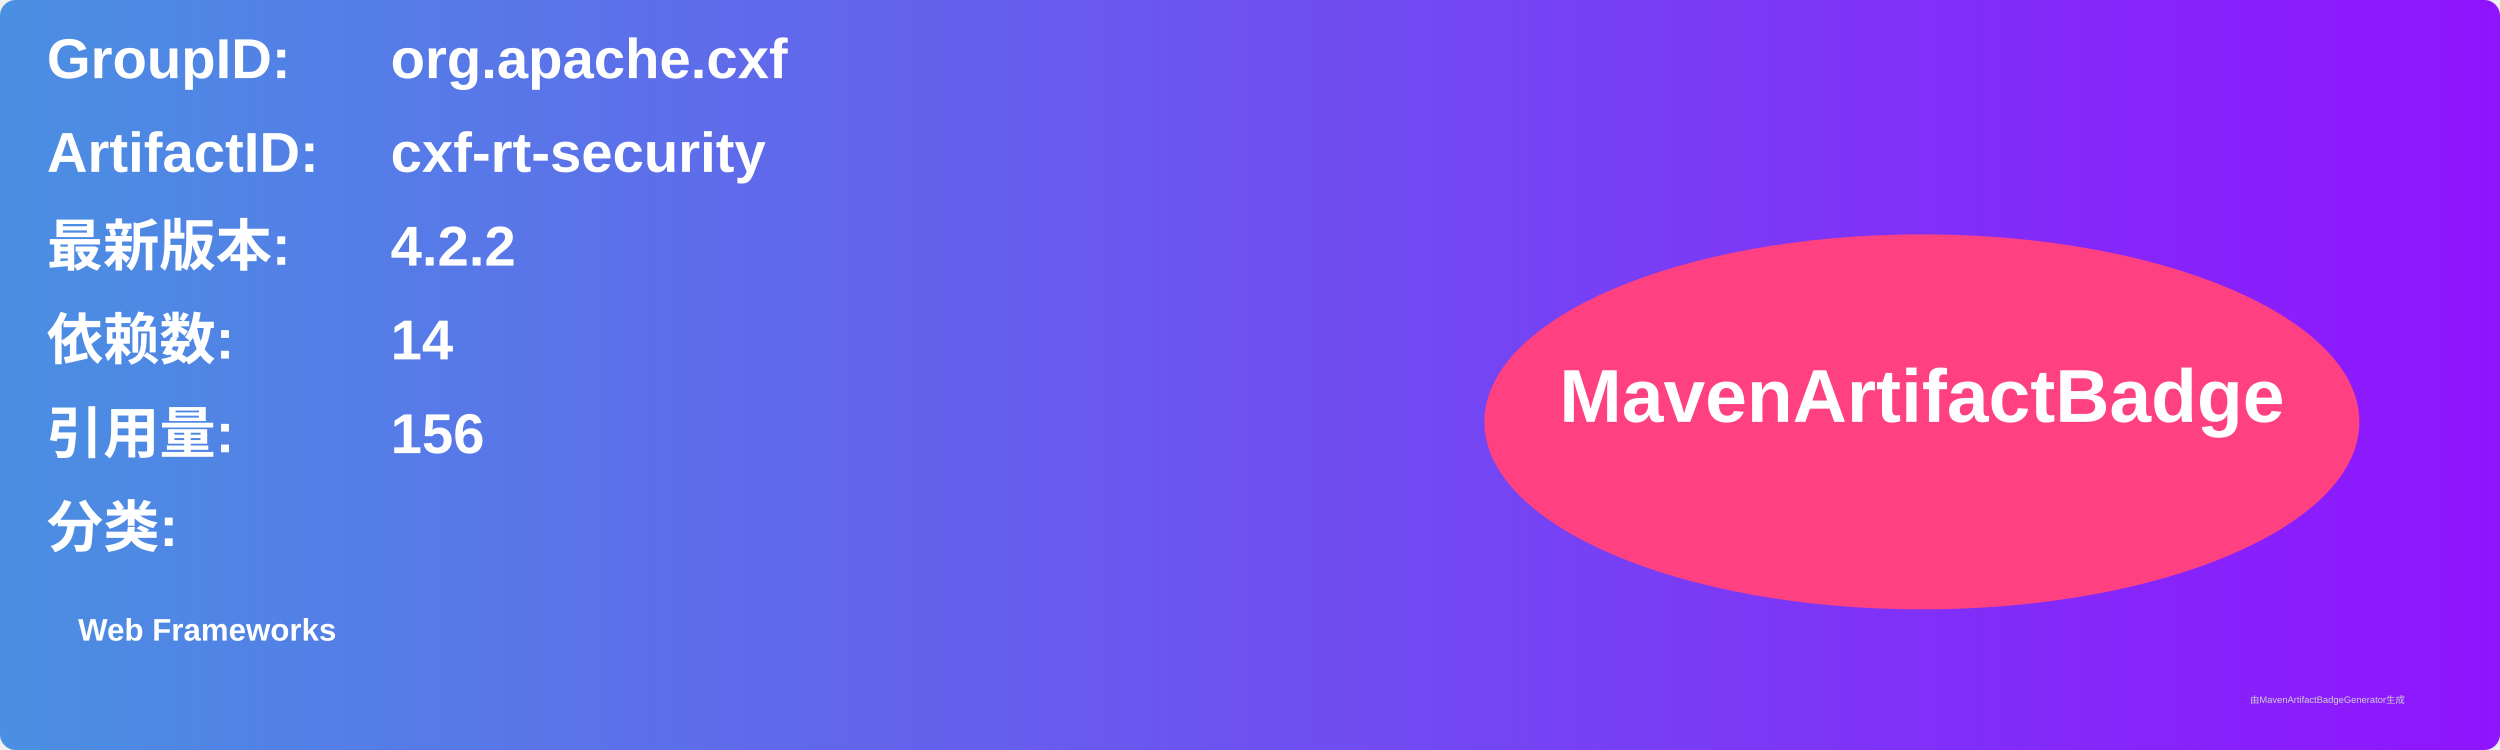
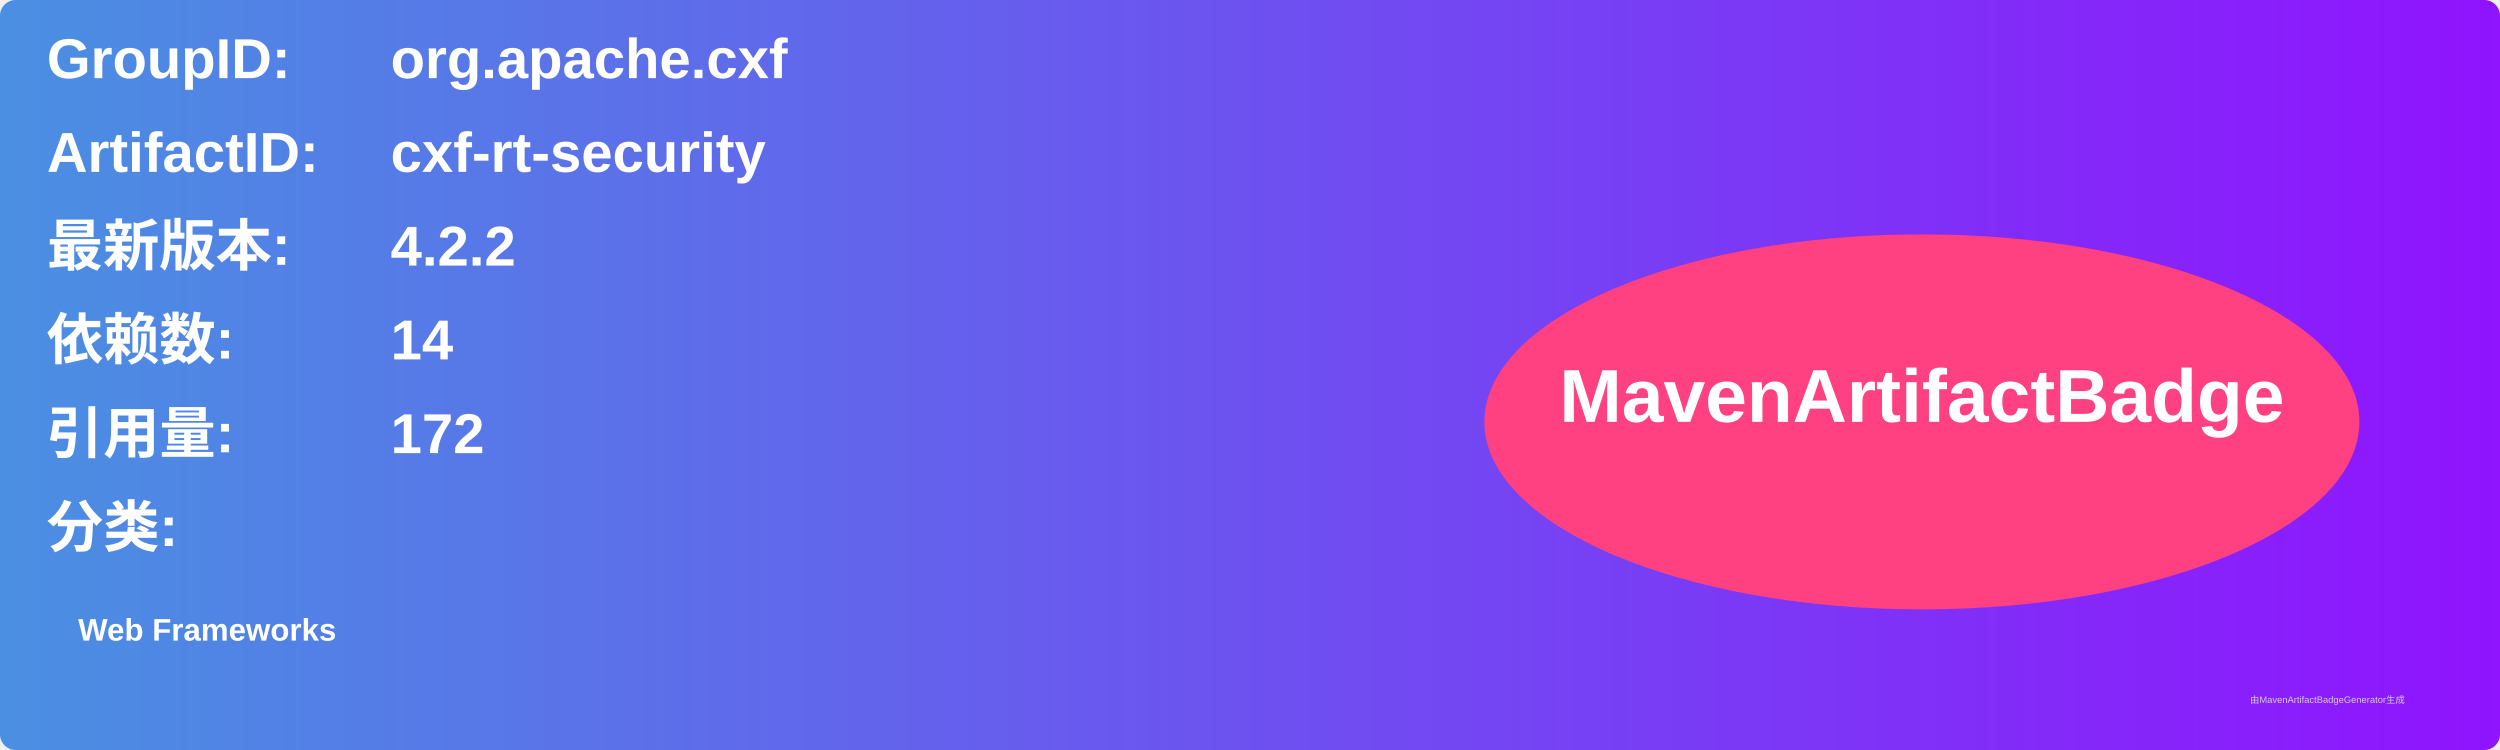
<svg xmlns="http://www.w3.org/2000/svg" width="800" height="240" viewBox="0 0 800 240">
  <linearGradient id="grad" x1="0%" y1="0%" x2="100%" y2="0%">
    <stop offset="0%" stop-color="#4a90e2" />
    <stop offset="100%" stop-color="#9013fe" />
  </linearGradient>
  <rect width="100%" height="100%" rx="5" ry="5" fill="url(#grad)" />
  <g transform="translate(15, 15)">
    <text x="0" y="10" font-family="Arial" font-size="18" fill="white" font-weight="bold" width="260">GroupID:</text>
    <text x="110" y="10" font-family="Arial" font-size="18" fill="white" font-weight="bold" width="460">org.apache.cxf</text>
    <text x="0" y="40" font-family="Arial" font-size="18" fill="white" font-weight="bold" width="260">ArtifactID:</text>
    <text x="110" y="40" font-family="Arial" font-size="18" fill="white" font-weight="bold" width="460">cxf-rt-security</text>
    <text x="0" y="70" font-family="Arial" font-size="18" fill="white" font-weight="bold">最新版本:</text>
    <text x="110" y="70" font-family="Arial" font-size="18" fill="white" font-weight="bold">
      <tspan font-weight="bold">4.2.2</tspan>
    </text>
    <text x="0" y="100" font-family="Arial" font-size="18" fill="white" font-weight="bold">依赖数: </text>
    <text x="110" y="100" font-family="Arial" font-size="18" fill="white">
      <tspan font-weight="bold">14</tspan>
    </text>
    <text x="0" y="130" font-family="Arial" font-size="18" fill="white" font-weight="bold">引用量: </text>
    <text x="110" y="130" font-family="Arial" font-size="18" fill="white">
-       <tspan font-weight="bold">156</tspan>
+       <tspan font-weight="bold">172</tspan>
    </text>
    <text x="0" y="160" font-family="Arial" font-size="18" fill="white" font-weight="bold">分类:</text>
    <text x="10" y="190" font-family="Arial" font-size="10" fill="white">
      <tspan font-weight="bold">Web Frameworks</tspan>
    </text>
    <ellipse cx="600" cy="120" rx="140" ry="60" fill="#ff4081" />
    <text x="600" y="120" text-anchor="middle" font-family="Arial" font-size="24" fill="white" font-weight="bold">MavenArtifactBadge</text>
  </g>
  <text x="720" y="225" font-family="Arial" font-size="3" fill="#d0d0d0">由MavenArtifactBadgeGenerator生成</text>
</svg>
